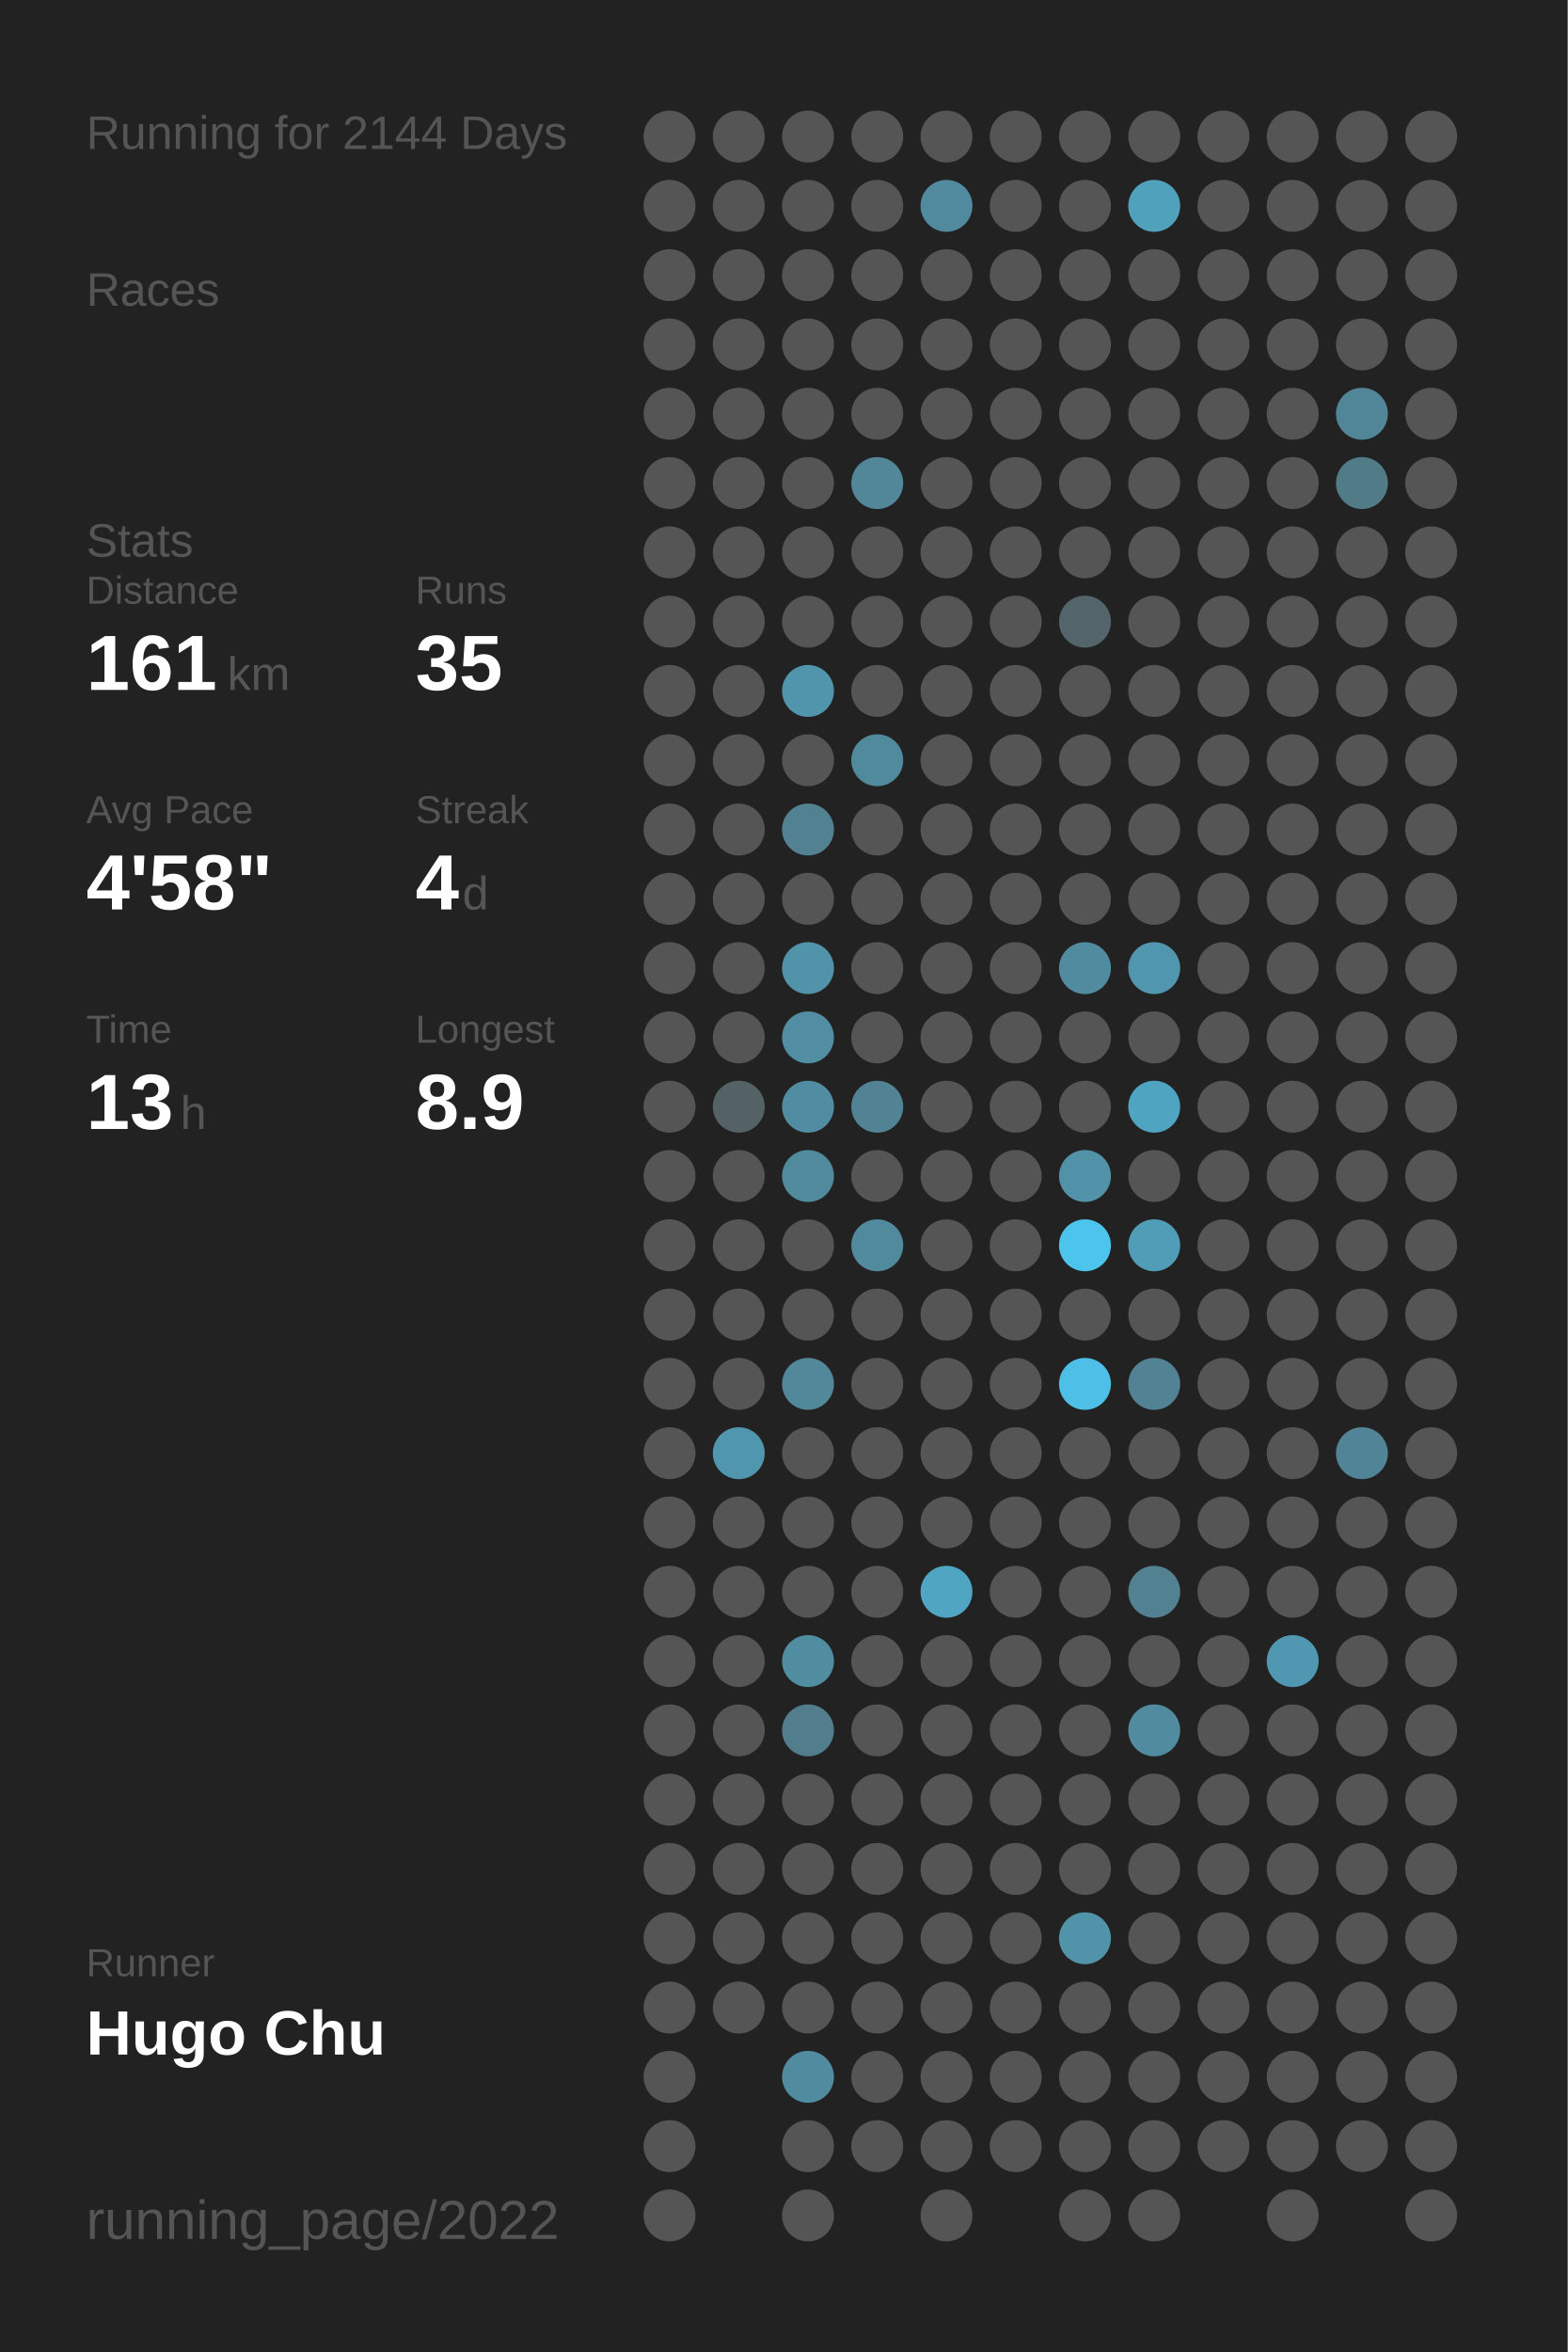
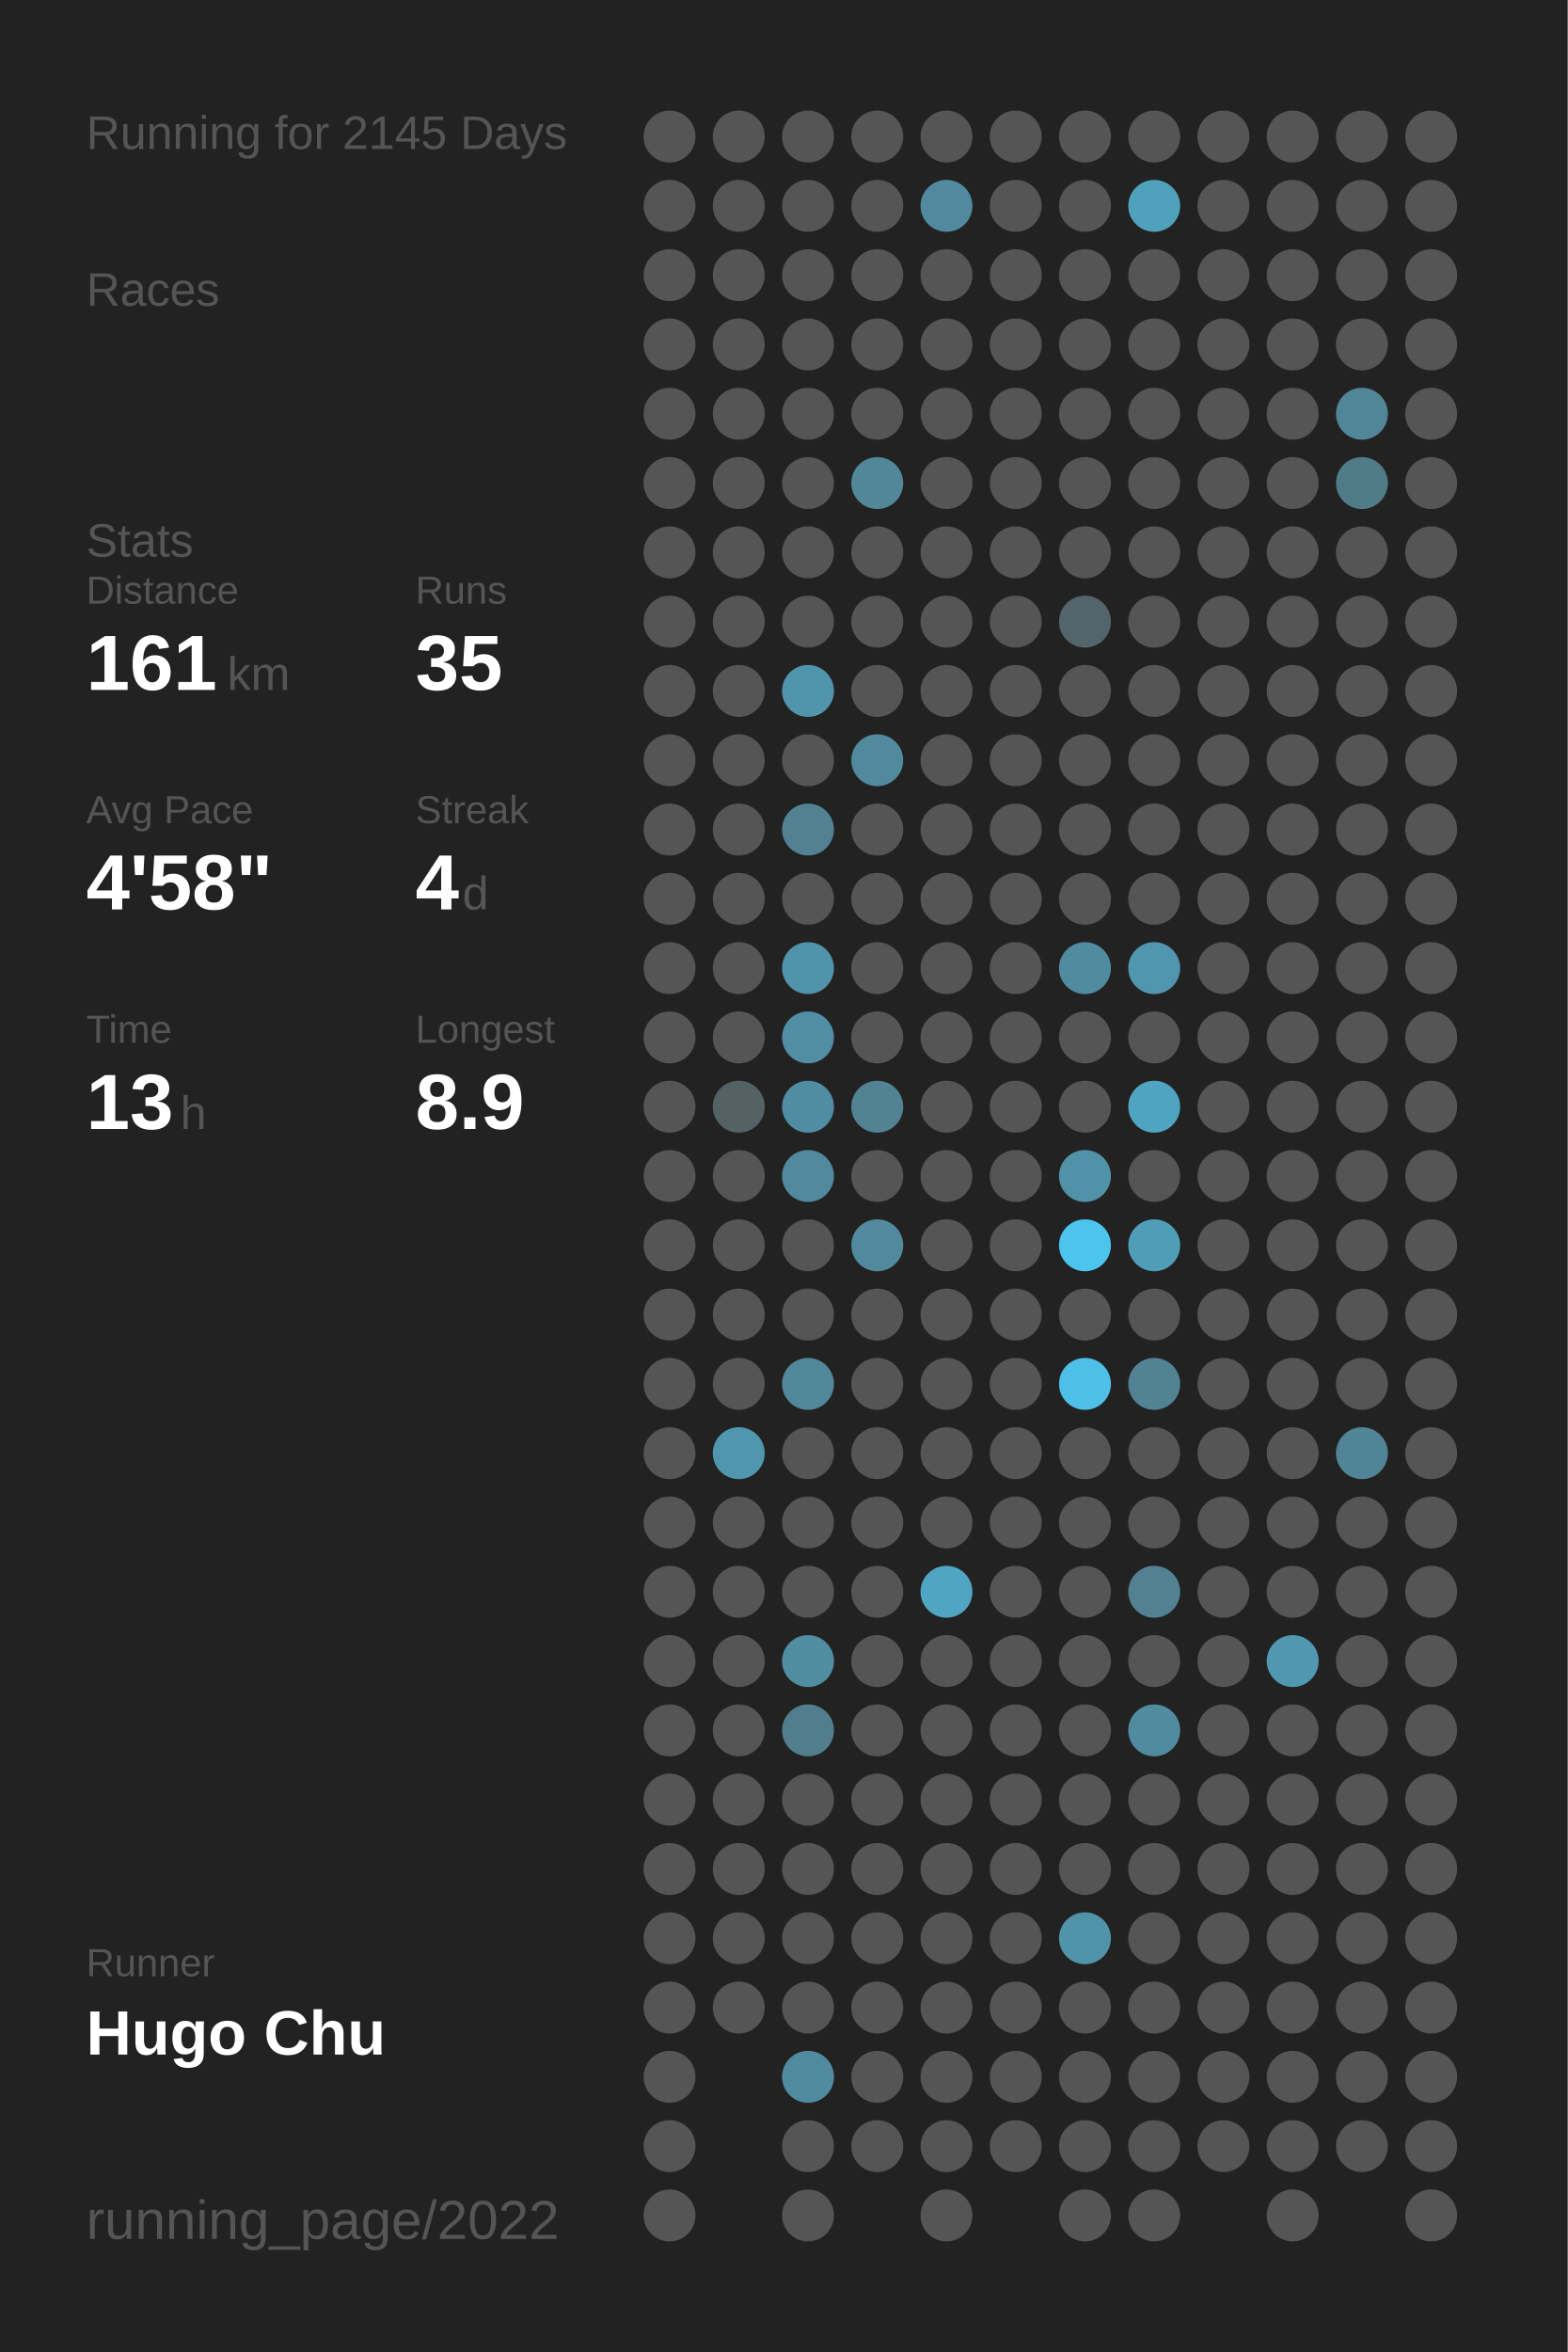
<svg xmlns="http://www.w3.org/2000/svg" baseProfile="full" height="300mm" version="1.1" viewBox="0,0,200,300" width="200mm">
  <defs />
  <rect fill="#222222" height="300" width="200" x="0" y="0" />
-   <text fill="#555555" style="font-size:6px; font-family:Arial;" x="11" y="19">Running for 2144 Days</text>
+   <text fill="#555555" style="font-size:6px; font-family:Arial;" x="11" y="19">Running for 2145 Days</text>
  <text fill="#555555" style="font-size:6px; font-family:Arial;" x="11" y="39">Races</text>
  <text fill="#555555" style="font-size:6px; font-family:Arial;" x="11" y="71">Stats</text>
  <text fill="#555555" style="font-size:5px; font-family:Arial;" x="11" y="77">Distance</text>
  <text fill="#FFFFFF" style="font-size:10px; font-family:Arial; font-weight:bold;" x="11" y="88">161</text>
  <text fill="#555555" style="font-size:6px; font-family:Arial;" x="29" y="88">km</text>
  <text fill="#555555" style="font-size:5px; font-family:Arial;" x="53" y="77">Runs</text>
  <text fill="#FFFFFF" style="font-size:10px; font-family:Arial; font-weight:bold;" x="53" y="88">35</text>
  <text fill="#555555" style="font-size:5px; font-family:Arial;" x="11" y="105">Avg Pace</text>
  <text fill="#FFFFFF" style="font-size:10px; font-family:Arial; font-weight:bold;" x="11" y="116">4'58"</text>
  <text fill="#555555" style="font-size:5px; font-family:Arial;" x="53" y="105">Streak</text>
  <text fill="#FFFFFF" style="font-size:10px; font-family:Arial; font-weight:bold;" x="53" y="116">4</text>
  <text fill="#555555" style="font-size:6px; font-family:Arial;" x="59" y="116">d</text>
  <text fill="#555555" style="font-size:5px; font-family:Arial;" x="11" y="133">Time</text>
  <text fill="#FFFFFF" style="font-size:10px; font-family:Arial; font-weight:bold;" x="11" y="144">13</text>
  <text fill="#555555" style="font-size:6px; font-family:Arial;" x="23" y="144">h</text>
  <text fill="#555555" style="font-size:5px; font-family:Arial;" x="53" y="133">Longest</text>
  <text fill="#FFFFFF" style="font-size:10px; font-family:Arial; font-weight:bold;" x="53" y="144">8.9</text>
  <text fill="#555555" style="font-size:5px; font-family:Arial;" x="11" y="252.065">Runner</text>
  <text fill="#FFFFFF" style="font-size:8px; font-family:Arial; font-weight:bold;" x="11" y="262.065">Hugo Chu</text>
  <text fill="#555555" style="font-size:7px; font-family:Arial;" x="11" y="285.581">running_page/2022</text>
  <circle cx="85.417" cy="17.419" fill="#555555" r="3.312" />
  <circle cx="85.417" cy="26.258" fill="#555555" r="3.312" />
  <circle cx="85.417" cy="35.097" fill="#555555" r="3.312" />
  <circle cx="85.417" cy="43.935" fill="#555555" r="3.312" />
  <circle cx="85.417" cy="52.774" fill="#555555" r="3.312" />
  <circle cx="85.417" cy="61.613" fill="#555555" r="3.312" />
  <circle cx="85.417" cy="70.452" fill="#555555" r="3.312" />
  <circle cx="85.417" cy="79.29" fill="#555555" r="3.312" />
  <circle cx="85.417" cy="88.129" fill="#555555" r="3.312" />
  <circle cx="85.417" cy="96.968" fill="#555555" r="3.312" />
  <circle cx="85.417" cy="105.806" fill="#555555" r="3.312" />
  <circle cx="85.417" cy="114.645" fill="#555555" r="3.312" />
  <circle cx="85.417" cy="123.484" fill="#555555" r="3.312" />
  <circle cx="85.417" cy="132.323" fill="#555555" r="3.312" />
  <circle cx="85.417" cy="141.161" fill="#555555" r="3.312" />
  <circle cx="85.417" cy="150" fill="#555555" r="3.312" />
  <circle cx="85.417" cy="158.839" fill="#555555" r="3.312" />
  <circle cx="85.417" cy="167.677" fill="#555555" r="3.312" />
  <circle cx="85.417" cy="176.516" fill="#555555" r="3.312" />
  <circle cx="85.417" cy="185.355" fill="#555555" r="3.312" />
  <circle cx="85.417" cy="194.194" fill="#555555" r="3.312" />
  <circle cx="85.417" cy="203.032" fill="#555555" r="3.312" />
  <circle cx="85.417" cy="211.871" fill="#555555" r="3.312" />
  <circle cx="85.417" cy="220.71" fill="#555555" r="3.312" />
  <circle cx="85.417" cy="229.548" fill="#555555" r="3.312" />
  <circle cx="85.417" cy="238.387" fill="#555555" r="3.312" />
  <circle cx="85.417" cy="247.226" fill="#555555" r="3.312" />
  <circle cx="85.417" cy="256.065" fill="#555555" r="3.312" />
  <circle cx="85.417" cy="264.903" fill="#555555" r="3.312" />
  <circle cx="85.417" cy="273.742" fill="#555555" r="3.312" />
  <circle cx="85.417" cy="282.581" fill="#555555" r="3.312" />
  <circle cx="94.25" cy="17.419" fill="#555555" r="3.312" />
  <circle cx="94.25" cy="26.258" fill="#555555" r="3.312" />
  <circle cx="94.25" cy="35.097" fill="#555555" r="3.312" />
  <circle cx="94.25" cy="43.935" fill="#555555" r="3.312" />
  <circle cx="94.25" cy="52.774" fill="#555555" r="3.312" />
  <circle cx="94.25" cy="61.613" fill="#555555" r="3.312" />
  <circle cx="94.25" cy="70.452" fill="#555555" r="3.312" />
  <circle cx="94.25" cy="79.29" fill="#555555" r="3.312" />
  <circle cx="94.25" cy="88.129" fill="#555555" r="3.312" />
  <circle cx="94.25" cy="96.968" fill="#555555" r="3.312" />
  <circle cx="94.25" cy="105.806" fill="#555555" r="3.312" />
  <circle cx="94.25" cy="114.645" fill="#555555" r="3.312" />
  <circle cx="94.25" cy="123.484" fill="#555555" r="3.312" />
  <circle cx="94.25" cy="132.323" fill="#555555" r="3.312" />
  <circle cx="94.25" cy="141.161" fill="#546266" r="3.312" />
  <circle cx="94.25" cy="150" fill="#555555" r="3.312" />
  <circle cx="94.25" cy="158.839" fill="#555555" r="3.312" />
  <circle cx="94.25" cy="167.677" fill="#555555" r="3.312" />
  <circle cx="94.25" cy="176.516" fill="#555555" r="3.312" />
  <circle cx="94.25" cy="185.355" fill="#5096ae" r="3.312" />
  <circle cx="94.25" cy="194.194" fill="#555555" r="3.312" />
  <circle cx="94.25" cy="203.032" fill="#555555" r="3.312" />
  <circle cx="94.25" cy="211.871" fill="#555555" r="3.312" />
  <circle cx="94.25" cy="220.71" fill="#555555" r="3.312" />
  <circle cx="94.25" cy="229.548" fill="#555555" r="3.312" />
  <circle cx="94.25" cy="238.387" fill="#555555" r="3.312" />
  <circle cx="94.25" cy="247.226" fill="#555555" r="3.312" />
  <circle cx="94.25" cy="256.065" fill="#555555" r="3.312" />
  <circle cx="103.083" cy="17.419" fill="#555555" r="3.312" />
  <circle cx="103.083" cy="26.258" fill="#555555" r="3.312" />
  <circle cx="103.083" cy="35.097" fill="#555555" r="3.312" />
  <circle cx="103.083" cy="43.935" fill="#555555" r="3.312" />
  <circle cx="103.083" cy="52.774" fill="#555555" r="3.312" />
  <circle cx="103.083" cy="61.613" fill="#555555" r="3.312" />
  <circle cx="103.083" cy="70.452" fill="#555555" r="3.312" />
  <circle cx="103.083" cy="79.29" fill="#555555" r="3.312" />
  <circle cx="103.083" cy="88.129" fill="#5095ac" r="3.312" />
  <circle cx="103.083" cy="96.968" fill="#555555" r="3.312" />
  <circle cx="103.083" cy="105.806" fill="#528191" r="3.312" />
  <circle cx="103.083" cy="114.645" fill="#555555" r="3.312" />
  <circle cx="103.083" cy="123.484" fill="#5193a9" r="3.312" />
  <circle cx="103.083" cy="132.323" fill="#518ea3" r="3.312" />
  <circle cx="103.083" cy="141.161" fill="#518da2" r="3.312" />
  <circle cx="103.083" cy="150" fill="#518a9d" r="3.312" />
  <circle cx="103.083" cy="158.839" fill="#555555" r="3.312" />
  <circle cx="103.083" cy="167.677" fill="#555555" r="3.312" />
  <circle cx="103.083" cy="176.516" fill="#51889a" r="3.312" />
  <circle cx="103.083" cy="185.355" fill="#555555" r="3.312" />
  <circle cx="103.083" cy="194.194" fill="#555555" r="3.312" />
  <circle cx="103.083" cy="203.032" fill="#555555" r="3.312" />
  <circle cx="103.083" cy="211.871" fill="#518da1" r="3.312" />
  <circle cx="103.083" cy="220.71" fill="#527d8c" r="3.312" />
  <circle cx="103.083" cy="229.548" fill="#555555" r="3.312" />
  <circle cx="103.083" cy="238.387" fill="#555555" r="3.312" />
  <circle cx="103.083" cy="247.226" fill="#555555" r="3.312" />
  <circle cx="103.083" cy="256.065" fill="#555555" r="3.312" />
  <circle cx="103.083" cy="264.903" fill="#518b9f" r="3.312" />
  <circle cx="103.083" cy="273.742" fill="#555555" r="3.312" />
  <circle cx="103.083" cy="282.581" fill="#555555" r="3.312" />
  <circle cx="111.917" cy="17.419" fill="#555555" r="3.312" />
  <circle cx="111.917" cy="26.258" fill="#555555" r="3.312" />
  <circle cx="111.917" cy="35.097" fill="#555555" r="3.312" />
  <circle cx="111.917" cy="43.935" fill="#555555" r="3.312" />
  <circle cx="111.917" cy="52.774" fill="#555555" r="3.312" />
  <circle cx="111.917" cy="61.613" fill="#518799" r="3.312" />
  <circle cx="111.917" cy="70.452" fill="#555555" r="3.312" />
  <circle cx="111.917" cy="79.29" fill="#555555" r="3.312" />
  <circle cx="111.917" cy="88.129" fill="#555555" r="3.312" />
  <circle cx="111.917" cy="96.968" fill="#518a9d" r="3.312" />
  <circle cx="111.917" cy="105.806" fill="#555555" r="3.312" />
  <circle cx="111.917" cy="114.645" fill="#555555" r="3.312" />
  <circle cx="111.917" cy="123.484" fill="#555555" r="3.312" />
  <circle cx="111.917" cy="132.323" fill="#555555" r="3.312" />
  <circle cx="111.917" cy="141.161" fill="#528394" r="3.312" />
  <circle cx="111.917" cy="150" fill="#555555" r="3.312" />
  <circle cx="111.917" cy="158.839" fill="#518a9d" r="3.312" />
  <circle cx="111.917" cy="167.677" fill="#555555" r="3.312" />
  <circle cx="111.917" cy="176.516" fill="#555555" r="3.312" />
  <circle cx="111.917" cy="185.355" fill="#555555" r="3.312" />
  <circle cx="111.917" cy="194.194" fill="#555555" r="3.312" />
  <circle cx="111.917" cy="203.032" fill="#555555" r="3.312" />
  <circle cx="111.917" cy="211.871" fill="#555555" r="3.312" />
  <circle cx="111.917" cy="220.71" fill="#555555" r="3.312" />
  <circle cx="111.917" cy="229.548" fill="#555555" r="3.312" />
  <circle cx="111.917" cy="238.387" fill="#555555" r="3.312" />
  <circle cx="111.917" cy="247.226" fill="#555555" r="3.312" />
  <circle cx="111.917" cy="256.065" fill="#555555" r="3.312" />
  <circle cx="111.917" cy="264.903" fill="#555555" r="3.312" />
  <circle cx="111.917" cy="273.742" fill="#555555" r="3.312" />
  <circle cx="120.75" cy="17.419" fill="#555555" r="3.312" />
  <circle cx="120.75" cy="26.258" fill="#518a9e" r="3.312" />
  <circle cx="120.75" cy="35.097" fill="#555555" r="3.312" />
  <circle cx="120.75" cy="43.935" fill="#555555" r="3.312" />
  <circle cx="120.75" cy="52.774" fill="#555555" r="3.312" />
  <circle cx="120.75" cy="61.613" fill="#555555" r="3.312" />
  <circle cx="120.75" cy="70.452" fill="#555555" r="3.312" />
  <circle cx="120.75" cy="79.29" fill="#555555" r="3.312" />
  <circle cx="120.75" cy="88.129" fill="#555555" r="3.312" />
  <circle cx="120.75" cy="96.968" fill="#555555" r="3.312" />
  <circle cx="120.75" cy="105.806" fill="#555555" r="3.312" />
  <circle cx="120.75" cy="114.645" fill="#555555" r="3.312" />
  <circle cx="120.75" cy="123.484" fill="#555555" r="3.312" />
  <circle cx="120.75" cy="132.323" fill="#555555" r="3.312" />
  <circle cx="120.75" cy="141.161" fill="#555555" r="3.312" />
  <circle cx="120.75" cy="150" fill="#555555" r="3.312" />
  <circle cx="120.75" cy="158.839" fill="#555555" r="3.312" />
  <circle cx="120.75" cy="167.677" fill="#555555" r="3.312" />
  <circle cx="120.75" cy="176.516" fill="#555555" r="3.312" />
  <circle cx="120.75" cy="185.355" fill="#555555" r="3.312" />
  <circle cx="120.75" cy="194.194" fill="#555555" r="3.312" />
  <circle cx="120.75" cy="203.032" fill="#4fa5c2" r="3.312" />
  <circle cx="120.75" cy="211.871" fill="#555555" r="3.312" />
  <circle cx="120.75" cy="220.71" fill="#555555" r="3.312" />
  <circle cx="120.75" cy="229.548" fill="#555555" r="3.312" />
  <circle cx="120.75" cy="238.387" fill="#555555" r="3.312" />
  <circle cx="120.75" cy="247.226" fill="#555555" r="3.312" />
  <circle cx="120.75" cy="256.065" fill="#555555" r="3.312" />
  <circle cx="120.75" cy="264.903" fill="#555555" r="3.312" />
  <circle cx="120.75" cy="273.742" fill="#555555" r="3.312" />
  <circle cx="120.75" cy="282.581" fill="#555555" r="3.312" />
  <circle cx="129.583" cy="17.419" fill="#555555" r="3.312" />
  <circle cx="129.583" cy="26.258" fill="#555555" r="3.312" />
  <circle cx="129.583" cy="35.097" fill="#555555" r="3.312" />
  <circle cx="129.583" cy="43.935" fill="#555555" r="3.312" />
  <circle cx="129.583" cy="52.774" fill="#555555" r="3.312" />
  <circle cx="129.583" cy="61.613" fill="#555555" r="3.312" />
  <circle cx="129.583" cy="70.452" fill="#555555" r="3.312" />
  <circle cx="129.583" cy="79.29" fill="#555555" r="3.312" />
  <circle cx="129.583" cy="88.129" fill="#555555" r="3.312" />
  <circle cx="129.583" cy="96.968" fill="#555555" r="3.312" />
  <circle cx="129.583" cy="105.806" fill="#555555" r="3.312" />
  <circle cx="129.583" cy="114.645" fill="#555555" r="3.312" />
  <circle cx="129.583" cy="123.484" fill="#555555" r="3.312" />
  <circle cx="129.583" cy="132.323" fill="#555555" r="3.312" />
  <circle cx="129.583" cy="141.161" fill="#555555" r="3.312" />
  <circle cx="129.583" cy="150" fill="#555555" r="3.312" />
  <circle cx="129.583" cy="158.839" fill="#555555" r="3.312" />
  <circle cx="129.583" cy="167.677" fill="#555555" r="3.312" />
  <circle cx="129.583" cy="176.516" fill="#555555" r="3.312" />
  <circle cx="129.583" cy="185.355" fill="#555555" r="3.312" />
  <circle cx="129.583" cy="194.194" fill="#555555" r="3.312" />
  <circle cx="129.583" cy="203.032" fill="#555555" r="3.312" />
  <circle cx="129.583" cy="211.871" fill="#555555" r="3.312" />
  <circle cx="129.583" cy="220.71" fill="#555555" r="3.312" />
  <circle cx="129.583" cy="229.548" fill="#555555" r="3.312" />
  <circle cx="129.583" cy="238.387" fill="#555555" r="3.312" />
  <circle cx="129.583" cy="247.226" fill="#555555" r="3.312" />
  <circle cx="129.583" cy="256.065" fill="#555555" r="3.312" />
  <circle cx="129.583" cy="264.903" fill="#555555" r="3.312" />
  <circle cx="129.583" cy="273.742" fill="#555555" r="3.312" />
  <circle cx="138.417" cy="17.419" fill="#555555" r="3.312" />
  <circle cx="138.417" cy="26.258" fill="#555555" r="3.312" />
  <circle cx="138.417" cy="35.097" fill="#555555" r="3.312" />
  <circle cx="138.417" cy="43.935" fill="#555555" r="3.312" />
  <circle cx="138.417" cy="52.774" fill="#555555" r="3.312" />
  <circle cx="138.417" cy="61.613" fill="#555555" r="3.312" />
  <circle cx="138.417" cy="70.452" fill="#555555" r="3.312" />
  <circle cx="138.417" cy="79.29" fill="#53656b" r="3.312" />
  <circle cx="138.417" cy="88.129" fill="#555555" r="3.312" />
  <circle cx="138.417" cy="96.968" fill="#555555" r="3.312" />
  <circle cx="138.417" cy="105.806" fill="#555555" r="3.312" />
  <circle cx="138.417" cy="114.645" fill="#555555" r="3.312" />
  <circle cx="138.417" cy="123.484" fill="#518b9f" r="3.312" />
  <circle cx="138.417" cy="132.323" fill="#555555" r="3.312" />
  <circle cx="138.417" cy="141.161" fill="#555555" r="3.312" />
  <circle cx="138.417" cy="150" fill="#5192a8" r="3.312" />
  <circle cx="138.417" cy="158.839" fill="#4dc4ec" r="3.312" />
  <circle cx="138.417" cy="167.677" fill="#555555" r="3.312" />
  <circle cx="138.417" cy="176.516" fill="#4ec0e7" r="3.312" />
  <circle cx="138.417" cy="185.355" fill="#555555" r="3.312" />
  <circle cx="138.417" cy="194.194" fill="#555555" r="3.312" />
  <circle cx="138.417" cy="203.032" fill="#555555" r="3.312" />
  <circle cx="138.417" cy="211.871" fill="#555555" r="3.312" />
  <circle cx="138.417" cy="220.71" fill="#555555" r="3.312" />
  <circle cx="138.417" cy="229.548" fill="#555555" r="3.312" />
  <circle cx="138.417" cy="238.387" fill="#555555" r="3.312" />
  <circle cx="138.417" cy="247.226" fill="#5193a9" r="3.312" />
  <circle cx="138.417" cy="256.065" fill="#555555" r="3.312" />
  <circle cx="138.417" cy="264.903" fill="#555555" r="3.312" />
  <circle cx="138.417" cy="273.742" fill="#555555" r="3.312" />
  <circle cx="138.417" cy="282.581" fill="#555555" r="3.312" />
  <circle cx="147.25" cy="17.419" fill="#555555" r="3.312" />
  <circle cx="147.25" cy="26.258" fill="#50a1bc" r="3.312" />
  <circle cx="147.25" cy="35.097" fill="#555555" r="3.312" />
  <circle cx="147.25" cy="43.935" fill="#555555" r="3.312" />
  <circle cx="147.25" cy="52.774" fill="#555555" r="3.312" />
  <circle cx="147.25" cy="61.613" fill="#555555" r="3.312" />
  <circle cx="147.25" cy="70.452" fill="#555555" r="3.312" />
  <circle cx="147.25" cy="79.29" fill="#555555" r="3.312" />
  <circle cx="147.25" cy="88.129" fill="#555555" r="3.312" />
  <circle cx="147.25" cy="96.968" fill="#555555" r="3.312" />
  <circle cx="147.25" cy="105.806" fill="#555555" r="3.312" />
  <circle cx="147.25" cy="114.645" fill="#555555" r="3.312" />
  <circle cx="147.25" cy="123.484" fill="#5096ae" r="3.312" />
  <circle cx="147.25" cy="132.323" fill="#555555" r="3.312" />
  <circle cx="147.25" cy="141.161" fill="#4fa5c1" r="3.312" />
  <circle cx="147.25" cy="150" fill="#555555" r="3.312" />
  <circle cx="147.25" cy="158.839" fill="#509db7" r="3.312" />
  <circle cx="147.25" cy="167.677" fill="#555555" r="3.312" />
  <circle cx="147.25" cy="176.516" fill="#528394" r="3.312" />
  <circle cx="147.25" cy="185.355" fill="#555555" r="3.312" />
  <circle cx="147.25" cy="194.194" fill="#555555" r="3.312" />
  <circle cx="147.25" cy="203.032" fill="#528292" r="3.312" />
  <circle cx="147.25" cy="211.871" fill="#555555" r="3.312" />
  <circle cx="147.25" cy="220.71" fill="#518b9f" r="3.312" />
  <circle cx="147.25" cy="229.548" fill="#555555" r="3.312" />
  <circle cx="147.25" cy="238.387" fill="#555555" r="3.312" />
  <circle cx="147.25" cy="247.226" fill="#555555" r="3.312" />
  <circle cx="147.25" cy="256.065" fill="#555555" r="3.312" />
  <circle cx="147.25" cy="264.903" fill="#555555" r="3.312" />
  <circle cx="147.25" cy="273.742" fill="#555555" r="3.312" />
  <circle cx="147.25" cy="282.581" fill="#555555" r="3.312" />
  <circle cx="156.083" cy="17.419" fill="#555555" r="3.312" />
  <circle cx="156.083" cy="26.258" fill="#555555" r="3.312" />
  <circle cx="156.083" cy="35.097" fill="#555555" r="3.312" />
  <circle cx="156.083" cy="43.935" fill="#555555" r="3.312" />
  <circle cx="156.083" cy="52.774" fill="#555555" r="3.312" />
  <circle cx="156.083" cy="61.613" fill="#555555" r="3.312" />
  <circle cx="156.083" cy="70.452" fill="#555555" r="3.312" />
  <circle cx="156.083" cy="79.29" fill="#555555" r="3.312" />
  <circle cx="156.083" cy="88.129" fill="#555555" r="3.312" />
  <circle cx="156.083" cy="96.968" fill="#555555" r="3.312" />
  <circle cx="156.083" cy="105.806" fill="#555555" r="3.312" />
  <circle cx="156.083" cy="114.645" fill="#555555" r="3.312" />
  <circle cx="156.083" cy="123.484" fill="#555555" r="3.312" />
  <circle cx="156.083" cy="132.323" fill="#555555" r="3.312" />
  <circle cx="156.083" cy="141.161" fill="#555555" r="3.312" />
  <circle cx="156.083" cy="150" fill="#555555" r="3.312" />
  <circle cx="156.083" cy="158.839" fill="#555555" r="3.312" />
  <circle cx="156.083" cy="167.677" fill="#555555" r="3.312" />
  <circle cx="156.083" cy="176.516" fill="#555555" r="3.312" />
  <circle cx="156.083" cy="185.355" fill="#555555" r="3.312" />
  <circle cx="156.083" cy="194.194" fill="#555555" r="3.312" />
  <circle cx="156.083" cy="203.032" fill="#555555" r="3.312" />
  <circle cx="156.083" cy="211.871" fill="#555555" r="3.312" />
  <circle cx="156.083" cy="220.71" fill="#555555" r="3.312" />
  <circle cx="156.083" cy="229.548" fill="#555555" r="3.312" />
  <circle cx="156.083" cy="238.387" fill="#555555" r="3.312" />
  <circle cx="156.083" cy="247.226" fill="#555555" r="3.312" />
  <circle cx="156.083" cy="256.065" fill="#555555" r="3.312" />
  <circle cx="156.083" cy="264.903" fill="#555555" r="3.312" />
  <circle cx="156.083" cy="273.742" fill="#555555" r="3.312" />
  <circle cx="164.917" cy="17.419" fill="#555555" r="3.312" />
  <circle cx="164.917" cy="26.258" fill="#555555" r="3.312" />
  <circle cx="164.917" cy="35.097" fill="#555555" r="3.312" />
  <circle cx="164.917" cy="43.935" fill="#555555" r="3.312" />
  <circle cx="164.917" cy="52.774" fill="#555555" r="3.312" />
  <circle cx="164.917" cy="61.613" fill="#555555" r="3.312" />
  <circle cx="164.917" cy="70.452" fill="#555555" r="3.312" />
  <circle cx="164.917" cy="79.29" fill="#555555" r="3.312" />
  <circle cx="164.917" cy="88.129" fill="#555555" r="3.312" />
  <circle cx="164.917" cy="96.968" fill="#555555" r="3.312" />
  <circle cx="164.917" cy="105.806" fill="#555555" r="3.312" />
  <circle cx="164.917" cy="114.645" fill="#555555" r="3.312" />
  <circle cx="164.917" cy="123.484" fill="#555555" r="3.312" />
  <circle cx="164.917" cy="132.323" fill="#555555" r="3.312" />
  <circle cx="164.917" cy="141.161" fill="#555555" r="3.312" />
  <circle cx="164.917" cy="150" fill="#555555" r="3.312" />
  <circle cx="164.917" cy="158.839" fill="#555555" r="3.312" />
  <circle cx="164.917" cy="167.677" fill="#555555" r="3.312" />
  <circle cx="164.917" cy="176.516" fill="#555555" r="3.312" />
  <circle cx="164.917" cy="185.355" fill="#555555" r="3.312" />
  <circle cx="164.917" cy="194.194" fill="#555555" r="3.312" />
  <circle cx="164.917" cy="203.032" fill="#555555" r="3.312" />
  <circle cx="164.917" cy="211.871" fill="#5098b1" r="3.312" />
  <circle cx="164.917" cy="220.71" fill="#555555" r="3.312" />
  <circle cx="164.917" cy="229.548" fill="#555555" r="3.312" />
  <circle cx="164.917" cy="238.387" fill="#555555" r="3.312" />
  <circle cx="164.917" cy="247.226" fill="#555555" r="3.312" />
  <circle cx="164.917" cy="256.065" fill="#555555" r="3.312" />
  <circle cx="164.917" cy="264.903" fill="#555555" r="3.312" />
  <circle cx="164.917" cy="273.742" fill="#555555" r="3.312" />
  <circle cx="164.917" cy="282.581" fill="#555555" r="3.312" />
  <circle cx="173.75" cy="17.419" fill="#555555" r="3.312" />
  <circle cx="173.75" cy="26.258" fill="#555555" r="3.312" />
  <circle cx="173.75" cy="35.097" fill="#555555" r="3.312" />
  <circle cx="173.75" cy="43.935" fill="#555555" r="3.312" />
  <circle cx="173.75" cy="52.774" fill="#518698" r="3.312" />
  <circle cx="173.75" cy="61.613" fill="#527b88" r="3.312" />
  <circle cx="173.75" cy="70.452" fill="#555555" r="3.312" />
  <circle cx="173.75" cy="79.29" fill="#555555" r="3.312" />
  <circle cx="173.75" cy="88.129" fill="#555555" r="3.312" />
  <circle cx="173.75" cy="96.968" fill="#555555" r="3.312" />
  <circle cx="173.75" cy="105.806" fill="#555555" r="3.312" />
  <circle cx="173.75" cy="114.645" fill="#555555" r="3.312" />
  <circle cx="173.75" cy="123.484" fill="#555555" r="3.312" />
  <circle cx="173.75" cy="132.323" fill="#555555" r="3.312" />
  <circle cx="173.75" cy="141.161" fill="#555555" r="3.312" />
  <circle cx="173.75" cy="150" fill="#555555" r="3.312" />
  <circle cx="173.75" cy="158.839" fill="#555555" r="3.312" />
  <circle cx="173.75" cy="167.677" fill="#555555" r="3.312" />
  <circle cx="173.75" cy="176.516" fill="#555555" r="3.312" />
  <circle cx="173.75" cy="185.355" fill="#518496" r="3.312" />
  <circle cx="173.75" cy="194.194" fill="#555555" r="3.312" />
  <circle cx="173.75" cy="203.032" fill="#555555" r="3.312" />
  <circle cx="173.75" cy="211.871" fill="#555555" r="3.312" />
  <circle cx="173.75" cy="220.71" fill="#555555" r="3.312" />
  <circle cx="173.75" cy="229.548" fill="#555555" r="3.312" />
  <circle cx="173.75" cy="238.387" fill="#555555" r="3.312" />
  <circle cx="173.75" cy="247.226" fill="#555555" r="3.312" />
  <circle cx="173.75" cy="256.065" fill="#555555" r="3.312" />
  <circle cx="173.75" cy="264.903" fill="#555555" r="3.312" />
  <circle cx="173.75" cy="273.742" fill="#555555" r="3.312" />
  <circle cx="182.583" cy="17.419" fill="#555555" r="3.312" />
  <circle cx="182.583" cy="26.258" fill="#555555" r="3.312" />
  <circle cx="182.583" cy="35.097" fill="#555555" r="3.312" />
  <circle cx="182.583" cy="43.935" fill="#555555" r="3.312" />
  <circle cx="182.583" cy="52.774" fill="#555555" r="3.312" />
  <circle cx="182.583" cy="61.613" fill="#555555" r="3.312" />
  <circle cx="182.583" cy="70.452" fill="#555555" r="3.312" />
  <circle cx="182.583" cy="79.29" fill="#555555" r="3.312" />
  <circle cx="182.583" cy="88.129" fill="#555555" r="3.312" />
  <circle cx="182.583" cy="96.968" fill="#555555" r="3.312" />
  <circle cx="182.583" cy="105.806" fill="#555555" r="3.312" />
  <circle cx="182.583" cy="114.645" fill="#555555" r="3.312" />
  <circle cx="182.583" cy="123.484" fill="#555555" r="3.312" />
  <circle cx="182.583" cy="132.323" fill="#555555" r="3.312" />
  <circle cx="182.583" cy="141.161" fill="#555555" r="3.312" />
  <circle cx="182.583" cy="150" fill="#555555" r="3.312" />
  <circle cx="182.583" cy="158.839" fill="#555555" r="3.312" />
  <circle cx="182.583" cy="167.677" fill="#555555" r="3.312" />
  <circle cx="182.583" cy="176.516" fill="#555555" r="3.312" />
  <circle cx="182.583" cy="185.355" fill="#555555" r="3.312" />
  <circle cx="182.583" cy="194.194" fill="#555555" r="3.312" />
  <circle cx="182.583" cy="203.032" fill="#555555" r="3.312" />
  <circle cx="182.583" cy="211.871" fill="#555555" r="3.312" />
  <circle cx="182.583" cy="220.71" fill="#555555" r="3.312" />
  <circle cx="182.583" cy="229.548" fill="#555555" r="3.312" />
  <circle cx="182.583" cy="238.387" fill="#555555" r="3.312" />
  <circle cx="182.583" cy="247.226" fill="#555555" r="3.312" />
  <circle cx="182.583" cy="256.065" fill="#555555" r="3.312" />
  <circle cx="182.583" cy="264.903" fill="#555555" r="3.312" />
  <circle cx="182.583" cy="273.742" fill="#555555" r="3.312" />
  <circle cx="182.583" cy="282.581" fill="#555555" r="3.312" />
</svg>
